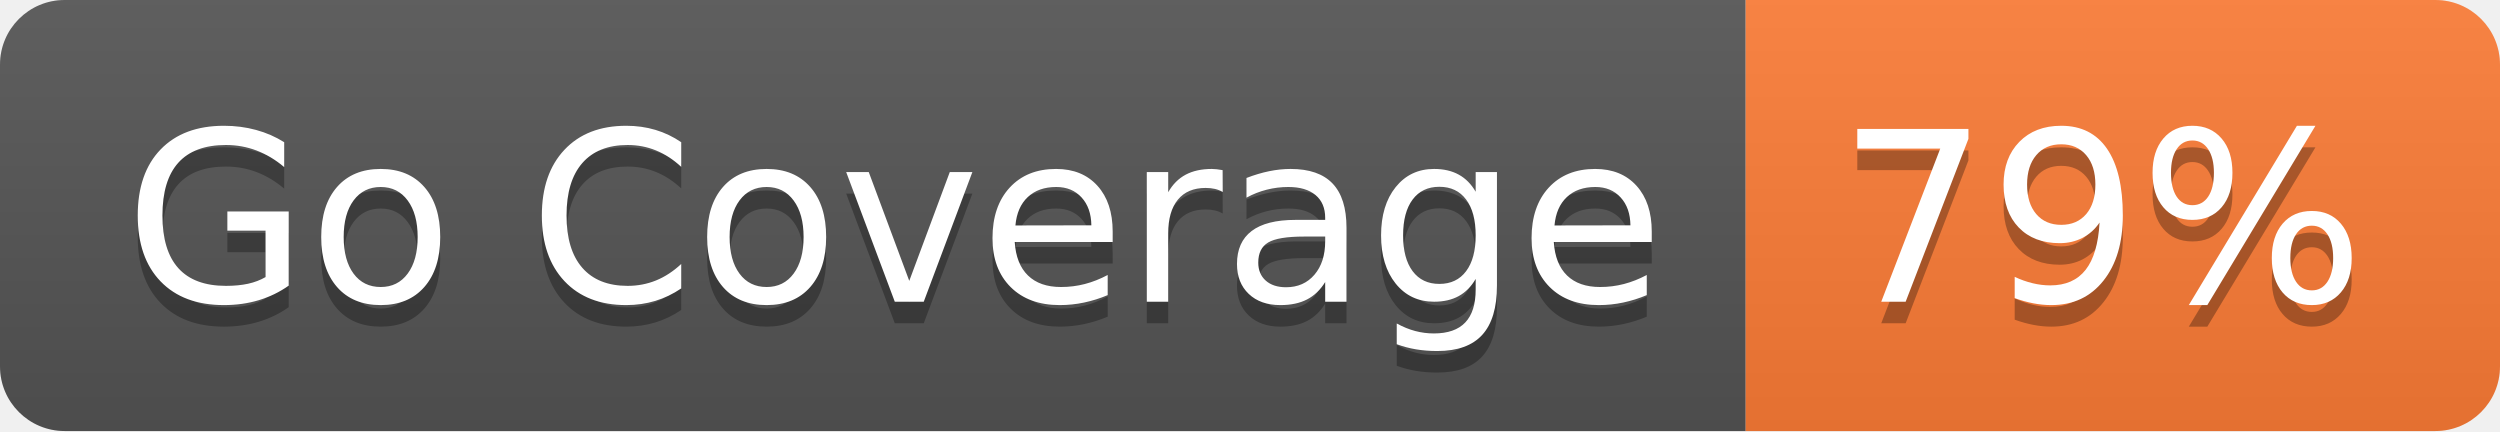
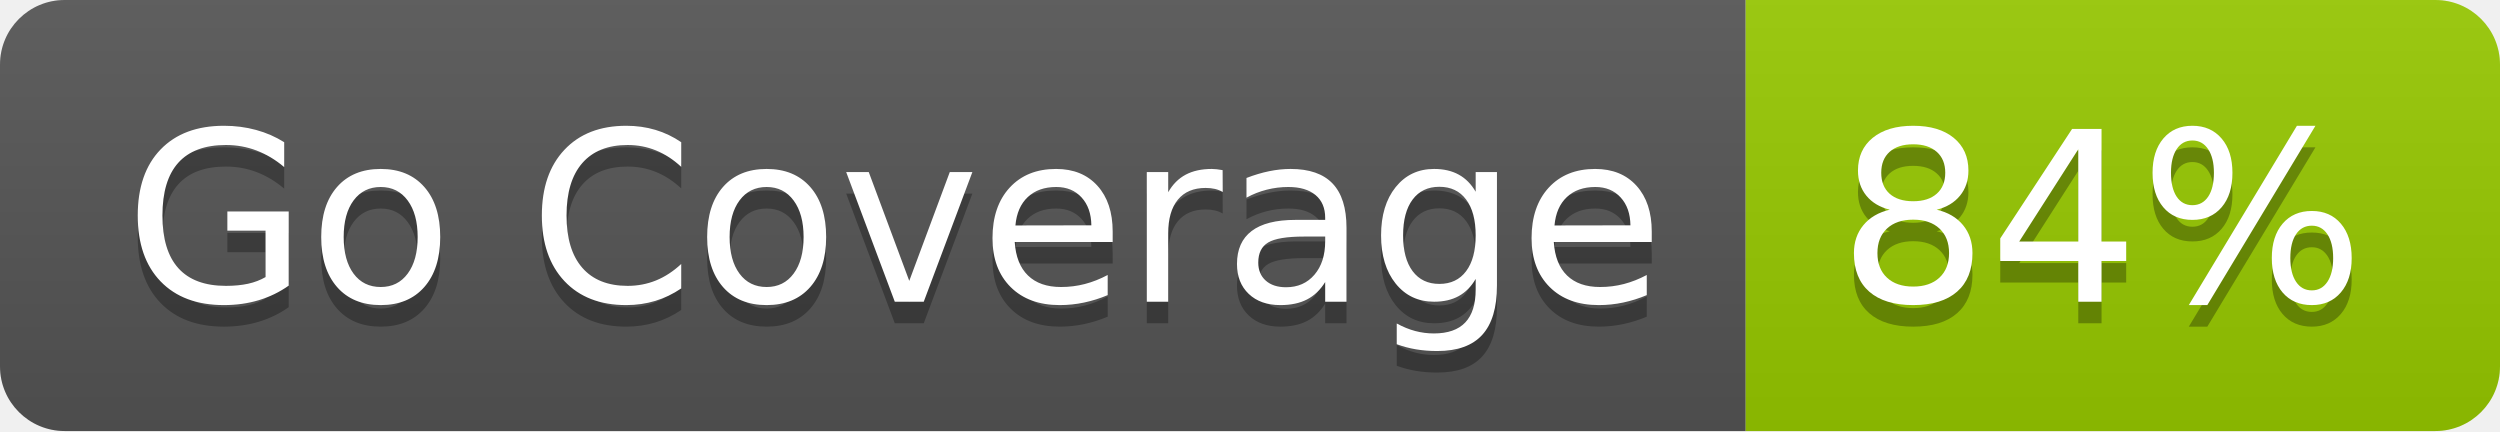
- <svg xmlns="http://www.w3.org/2000/svg" width="116" height="20" role="img" aria-label="Go Coverage: 79%">
+ <svg xmlns="http://www.w3.org/2000/svg" width="116" height="20" role="img" aria-label="Go Coverage: 84%">
  <linearGradient id="s" x2="0" y2="100%">
    <stop offset="0" stop-color="#bbb" stop-opacity=".1" />
    <stop offset="1" stop-opacity=".1" />
  </linearGradient>
  <clipPath id="r">
    <rect width="116" height="20" rx="3" fill="#fff" />
  </clipPath>
  <g clip-path="url(#r)">
    <rect width="81" height="20" fill="#555" />
-     <rect x="81" width="35" height="20" fill="#fe7d37" />
+     <rect x="81" width="35" height="20" fill="#97ca00" />
    <rect width="116" height="20" fill="url(#s)" />
  </g>
  <g fill="#fff" text-anchor="middle" font-family="Verdana,Geneva,DejaVu Sans,sans-serif" text-rendering="geometricPrecision" font-size="110">
    <text aria-hidden="true" x="415" y="150" fill="#010101" fill-opacity=".3" transform="scale(.1)" textLength="710">Go Coverage</text>
    <text x="415" y="140" transform="scale(.1)" fill="#fff" textLength="710">Go Coverage</text>
-     <text aria-hidden="true" x="975" y="150" fill="#010101" fill-opacity=".3" transform="scale(.1)" textLength="250">79%</text>
-     <text x="975" y="140" transform="scale(.1)" fill="#fff" textLength="250">79%</text>
+     <text aria-hidden="true" x="975" y="150" fill="#010101" fill-opacity=".3" transform="scale(.1)" textLength="250">84%</text>
+     <text x="975" y="140" transform="scale(.1)" fill="#fff" textLength="250">84%</text>
  </g>
</svg>
